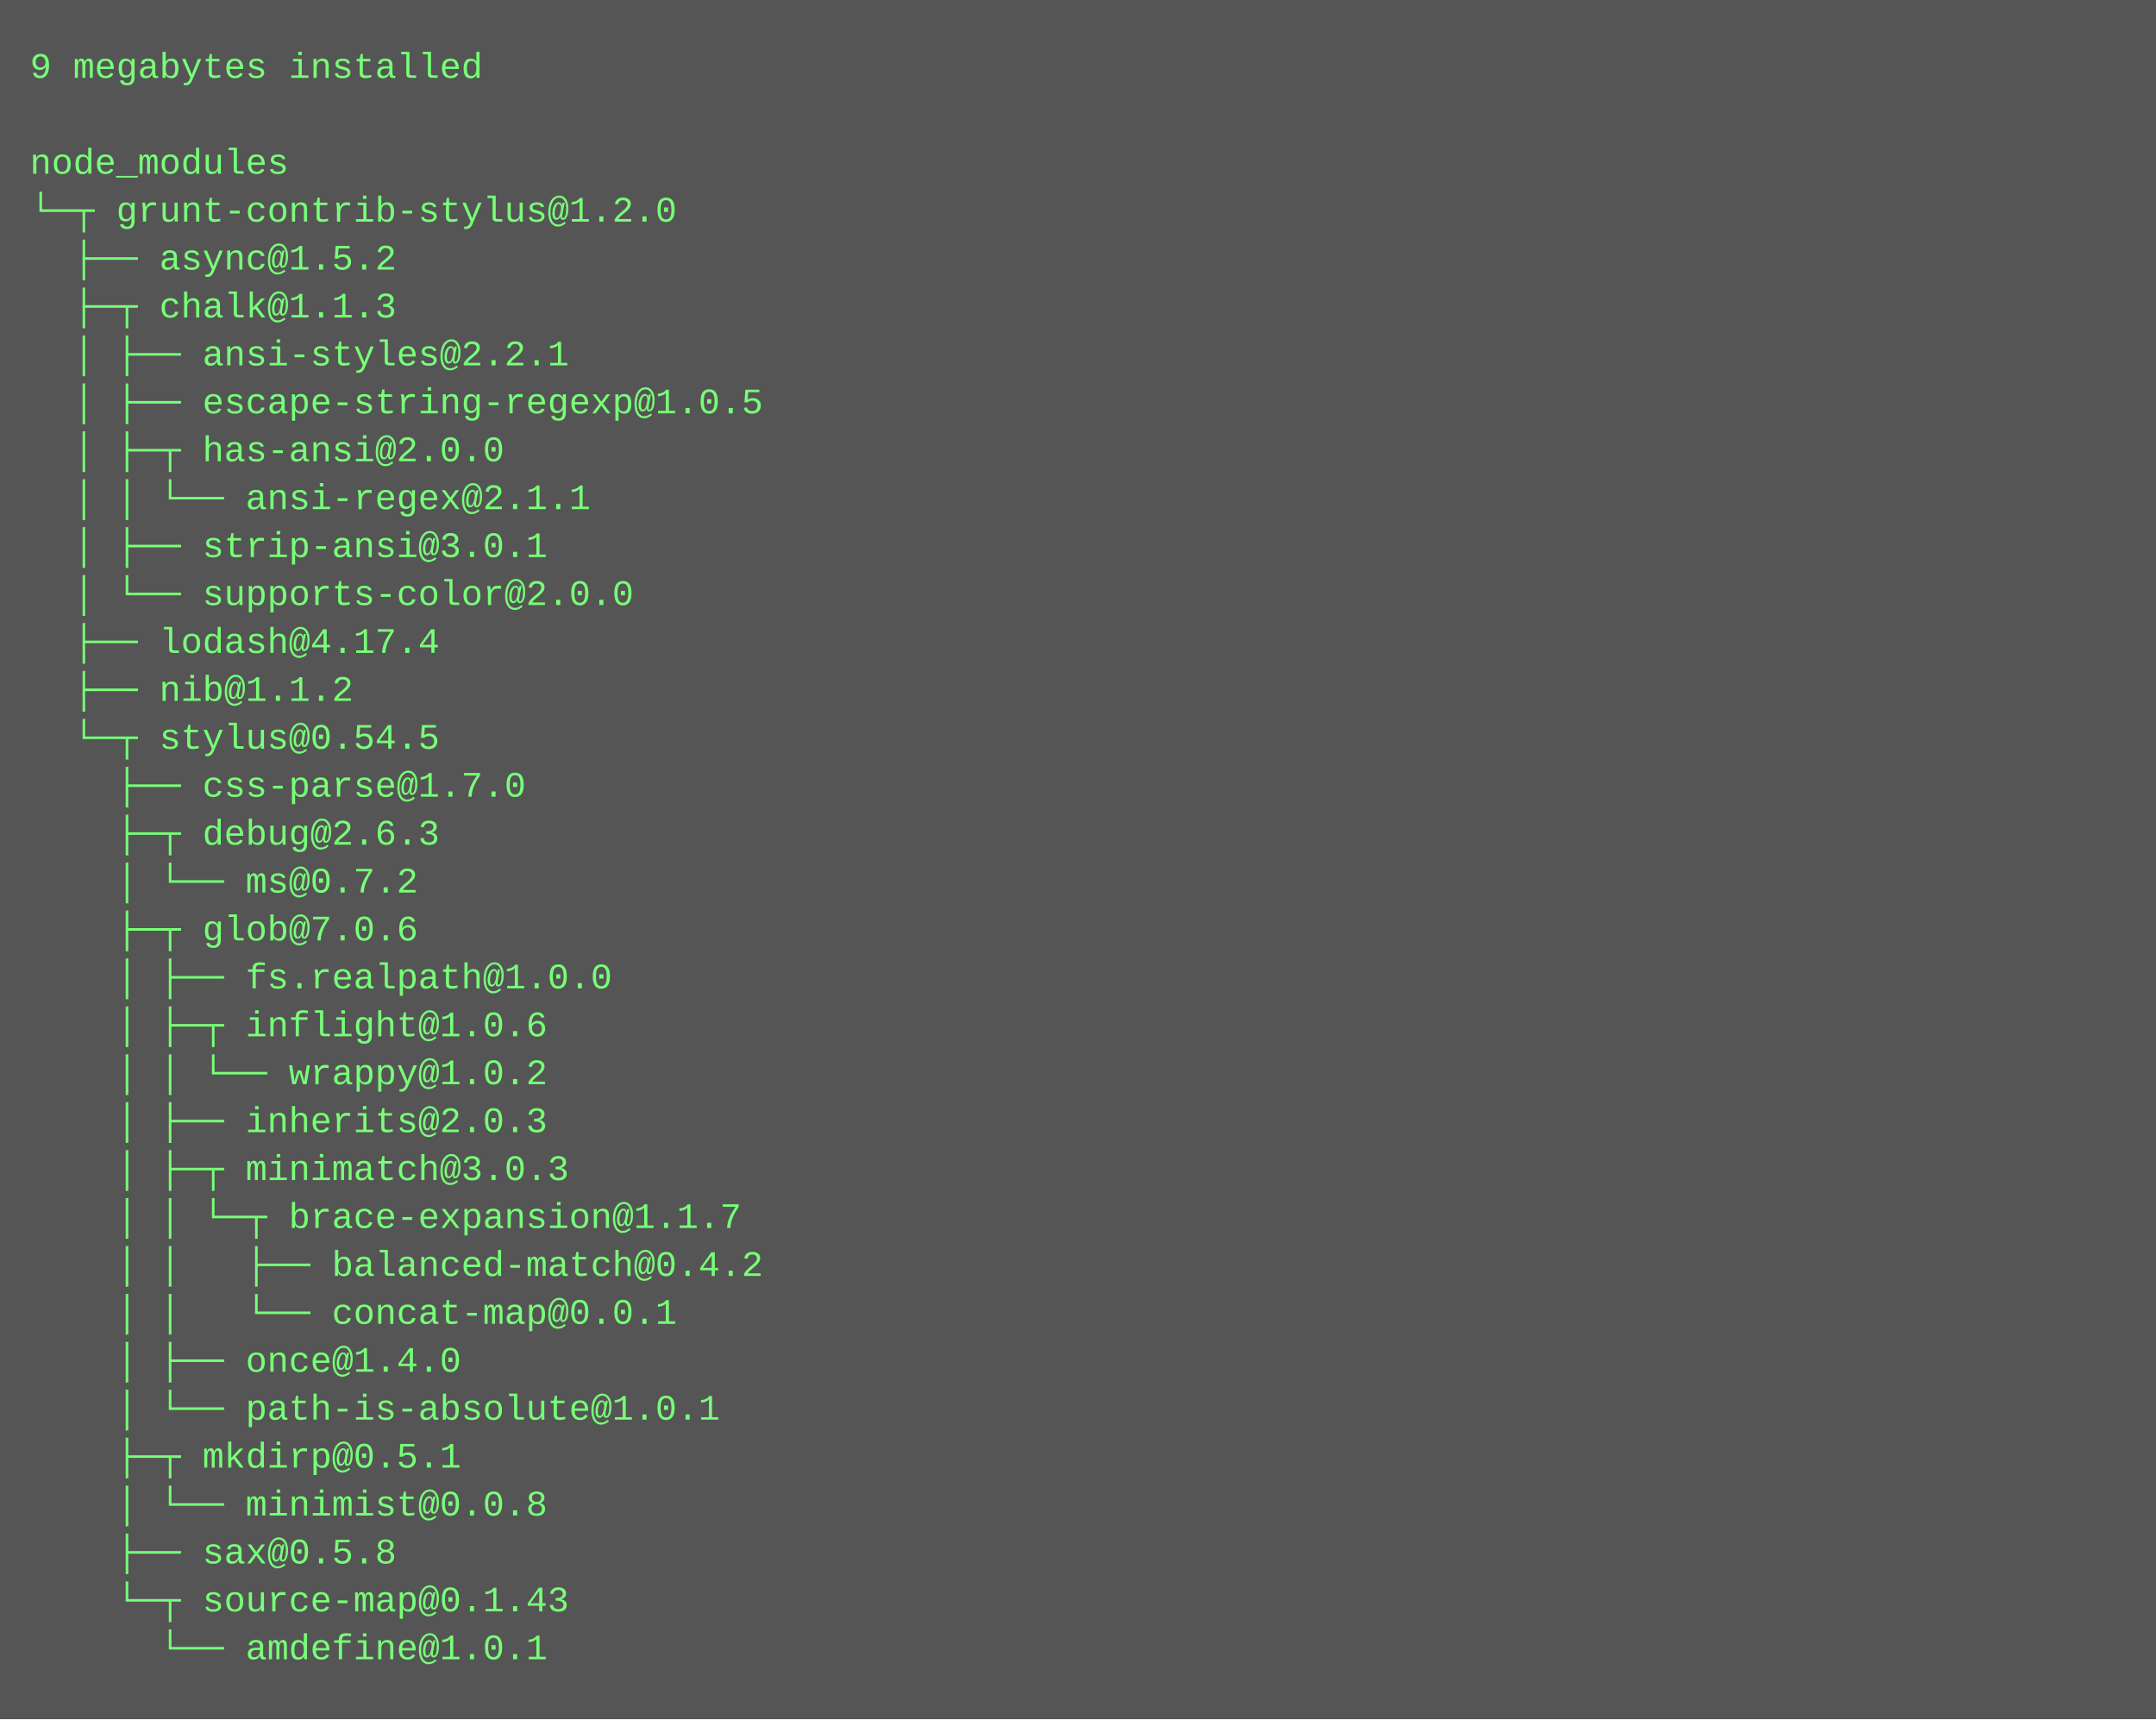
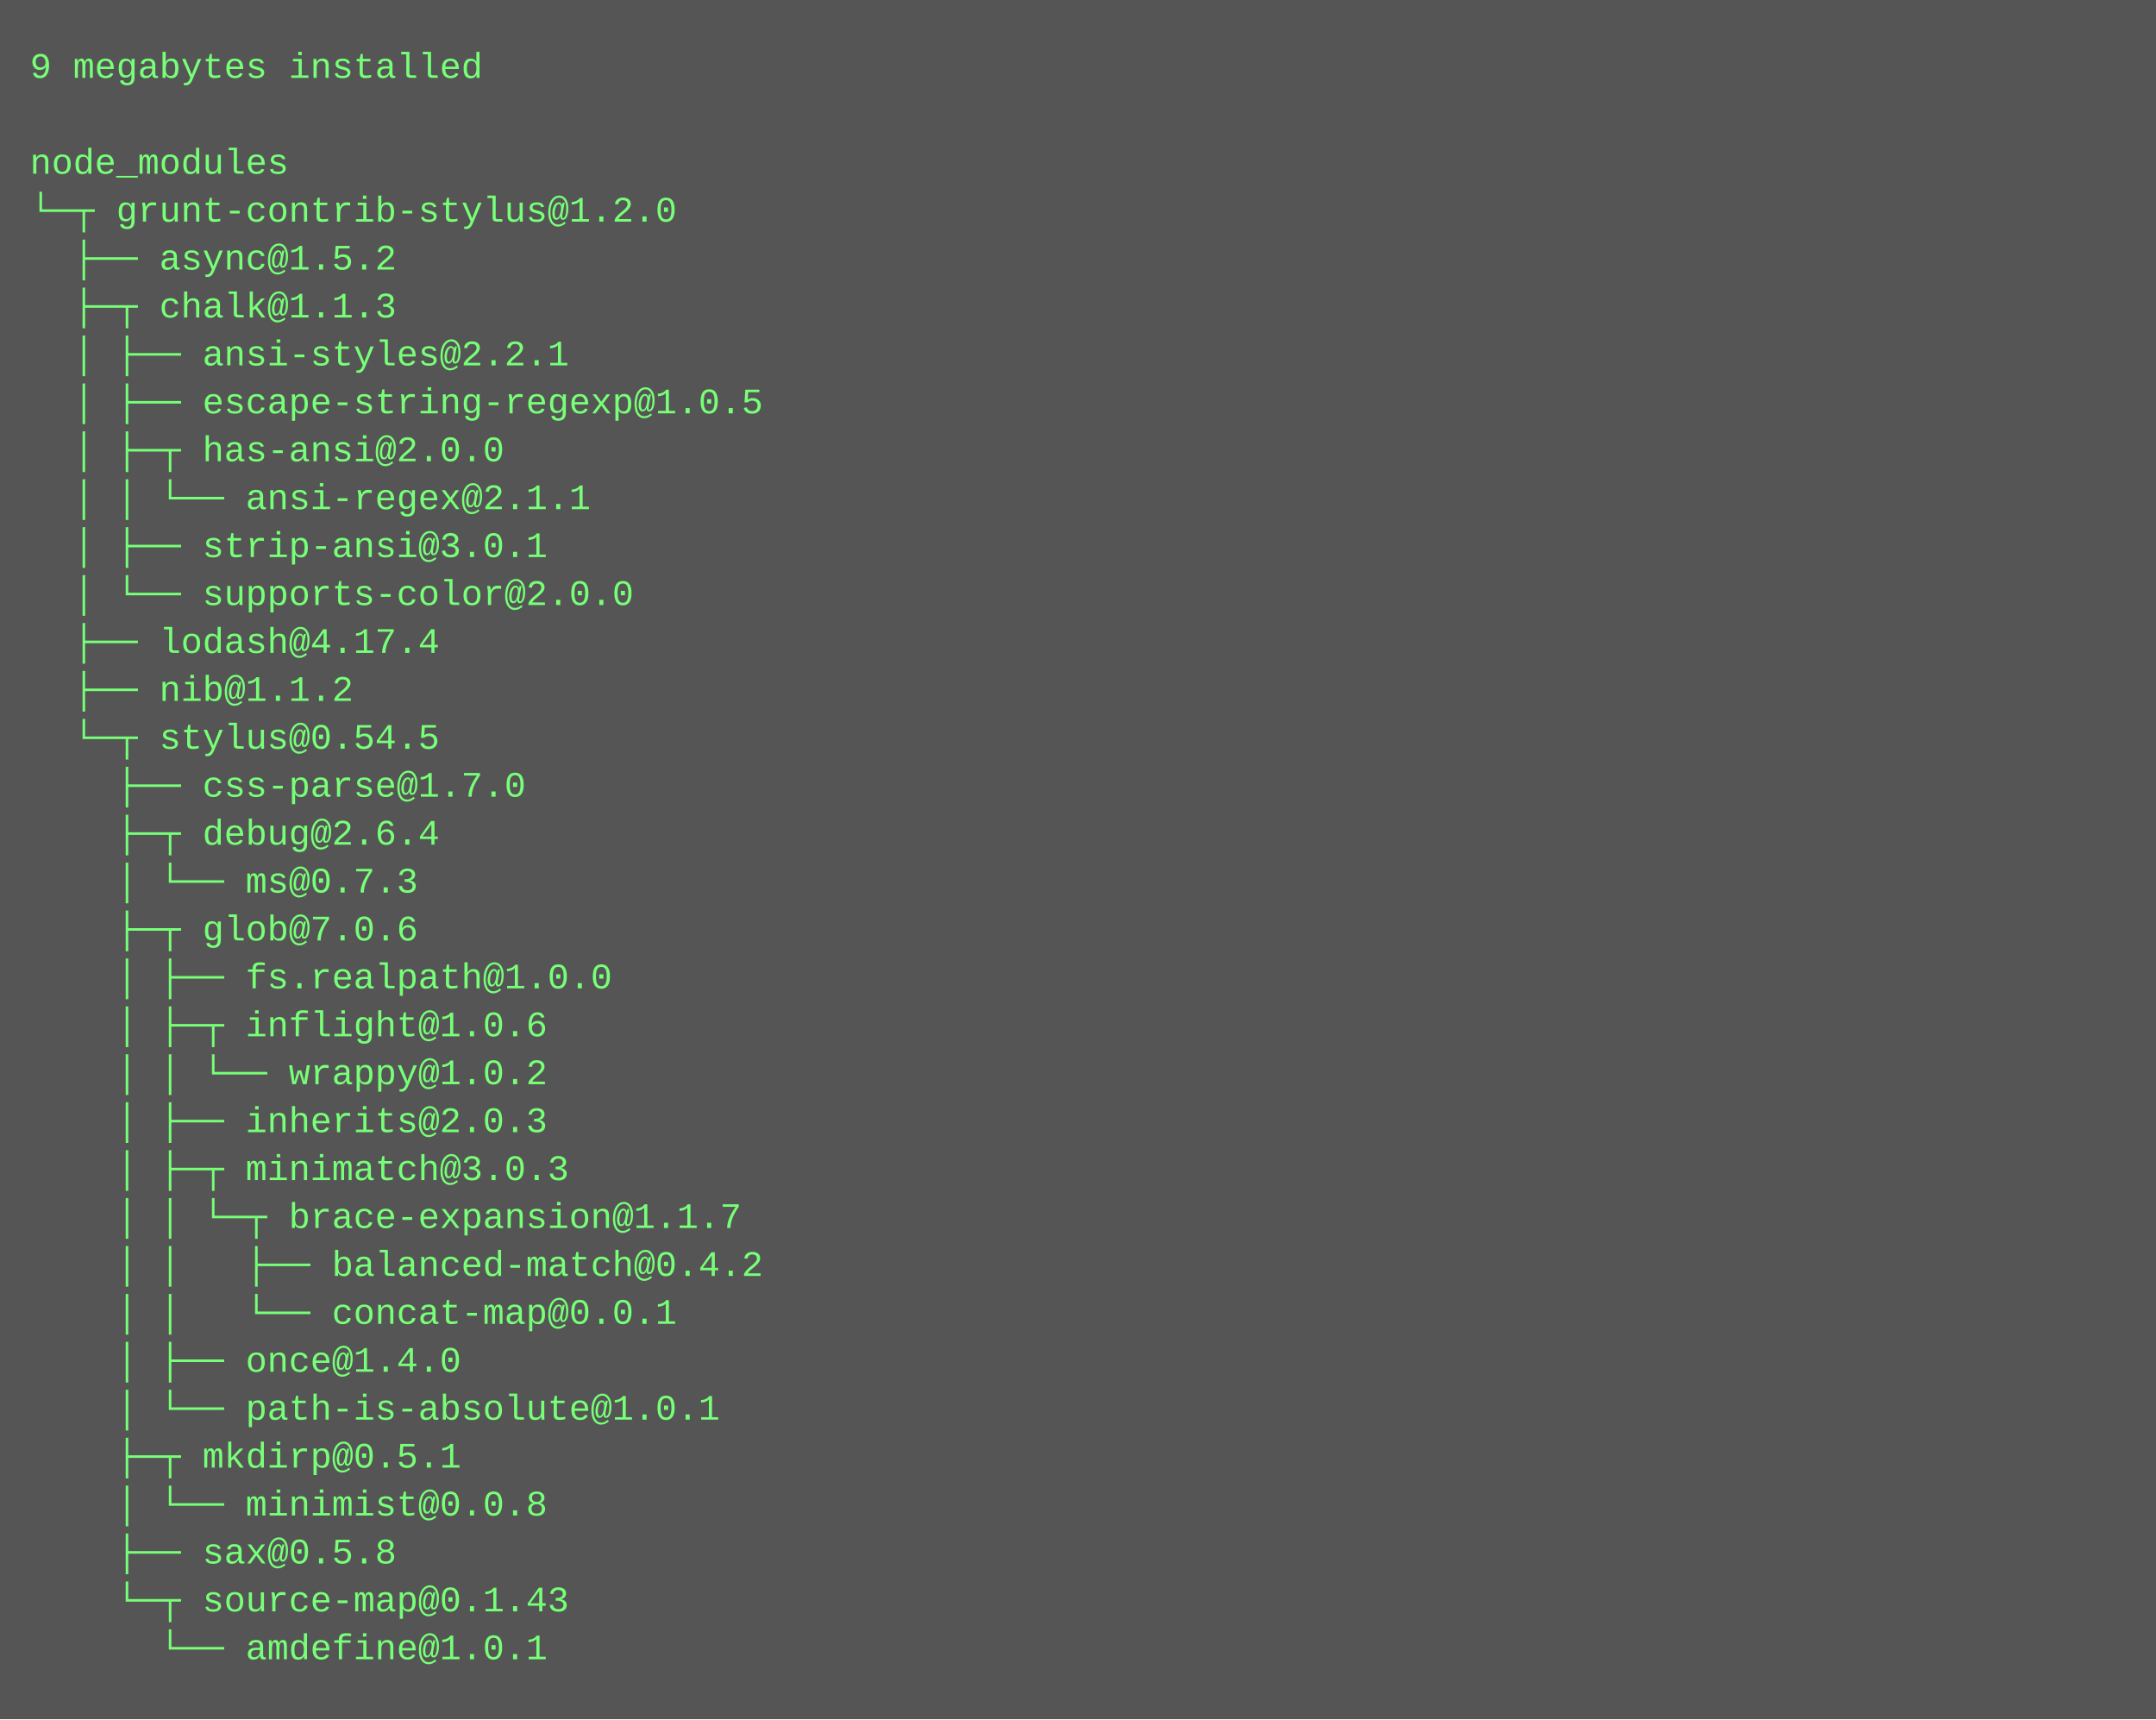
<svg xmlns="http://www.w3.org/2000/svg" height="574" width="720">
  <rect height="574" fill="#555" width="720" />
  <text fill="#7f7" font-family="Courier New" font-size="12" xml:space="preserve">
    <tspan x="10" y="26">9 megabytes installed</tspan>
    <tspan x="10" y="42" />
    <tspan x="10" y="58">node_modules</tspan>
    <tspan x="10" y="74">└─┬ grunt-contrib-stylus@1.2.0 </tspan>
    <tspan x="10" y="90">  ├── async@1.5.2 </tspan>
    <tspan x="10" y="106">  ├─┬ chalk@1.1.3 </tspan>
    <tspan x="10" y="122">  │ ├── ansi-styles@2.2.1 </tspan>
    <tspan x="10" y="138">  │ ├── escape-string-regexp@1.0.5 </tspan>
    <tspan x="10" y="154">  │ ├─┬ has-ansi@2.0.0 </tspan>
    <tspan x="10" y="170">  │ │ └── ansi-regex@2.1.1 </tspan>
    <tspan x="10" y="186">  │ ├── strip-ansi@3.0.1 </tspan>
    <tspan x="10" y="202">  │ └── supports-color@2.0.0 </tspan>
    <tspan x="10" y="218">  ├── lodash@4.17.4 </tspan>
    <tspan x="10" y="234">  ├── nib@1.1.2 </tspan>
    <tspan x="10" y="250">  └─┬ stylus@0.54.5 </tspan>
    <tspan x="10" y="266">    ├── css-parse@1.7.0 </tspan>
-     <tspan x="10" y="282">    ├─┬ debug@2.6.3 </tspan>
-     <tspan x="10" y="298">    │ └── ms@0.7.2 </tspan>
+     <tspan x="10" y="282">    ├─┬ debug@2.6.4 </tspan>
+     <tspan x="10" y="298">    │ └── ms@0.7.3 </tspan>
    <tspan x="10" y="314">    ├─┬ glob@7.0.6 </tspan>
    <tspan x="10" y="330">    │ ├── fs.realpath@1.0.0 </tspan>
    <tspan x="10" y="346">    │ ├─┬ inflight@1.0.6 </tspan>
    <tspan x="10" y="362">    │ │ └── wrappy@1.0.2 </tspan>
    <tspan x="10" y="378">    │ ├── inherits@2.0.3 </tspan>
    <tspan x="10" y="394">    │ ├─┬ minimatch@3.0.3 </tspan>
    <tspan x="10" y="410">    │ │ └─┬ brace-expansion@1.1.7 </tspan>
    <tspan x="10" y="426">    │ │   ├── balanced-match@0.4.2 </tspan>
    <tspan x="10" y="442">    │ │   └── concat-map@0.0.1 </tspan>
    <tspan x="10" y="458">    │ ├── once@1.4.0 </tspan>
    <tspan x="10" y="474">    │ └── path-is-absolute@1.0.1 </tspan>
    <tspan x="10" y="490">    ├─┬ mkdirp@0.5.1 </tspan>
    <tspan x="10" y="506">    │ └── minimist@0.0.8 </tspan>
    <tspan x="10" y="522">    ├── sax@0.5.8 </tspan>
    <tspan x="10" y="538">    └─┬ source-map@0.1.43 </tspan>
    <tspan x="10" y="554">      └── amdefine@1.0.1</tspan>
  </text>
</svg>
